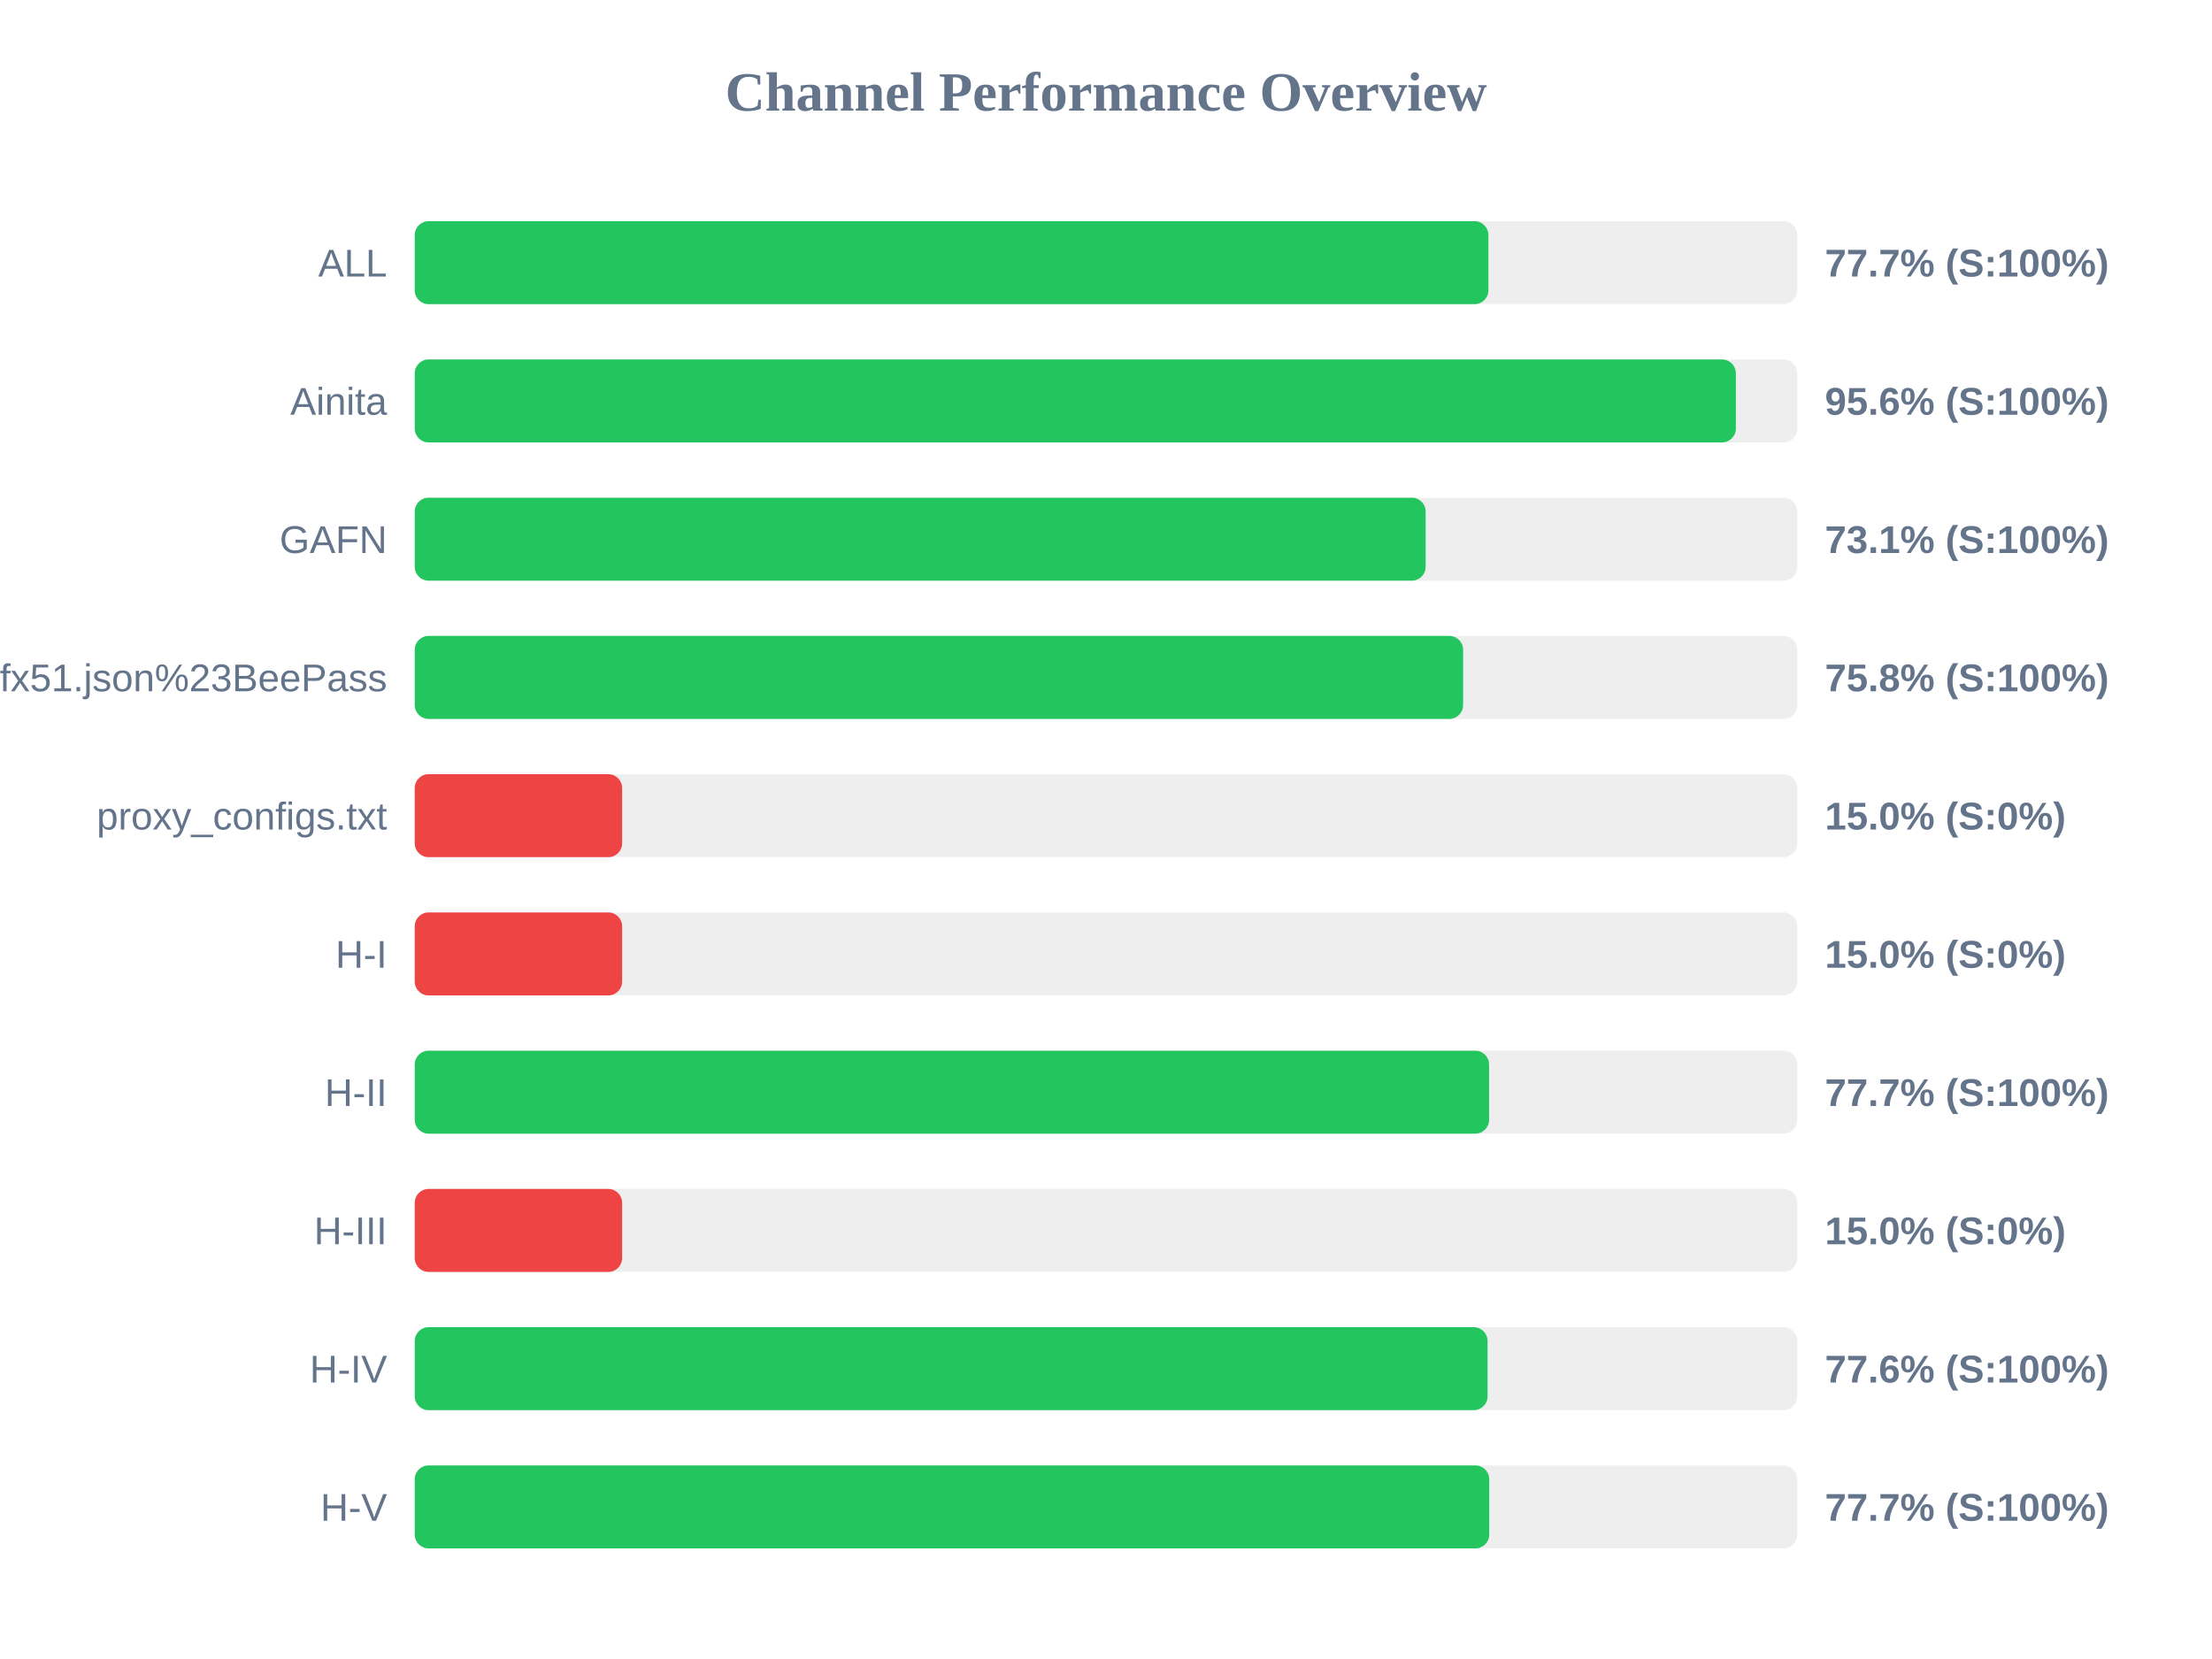
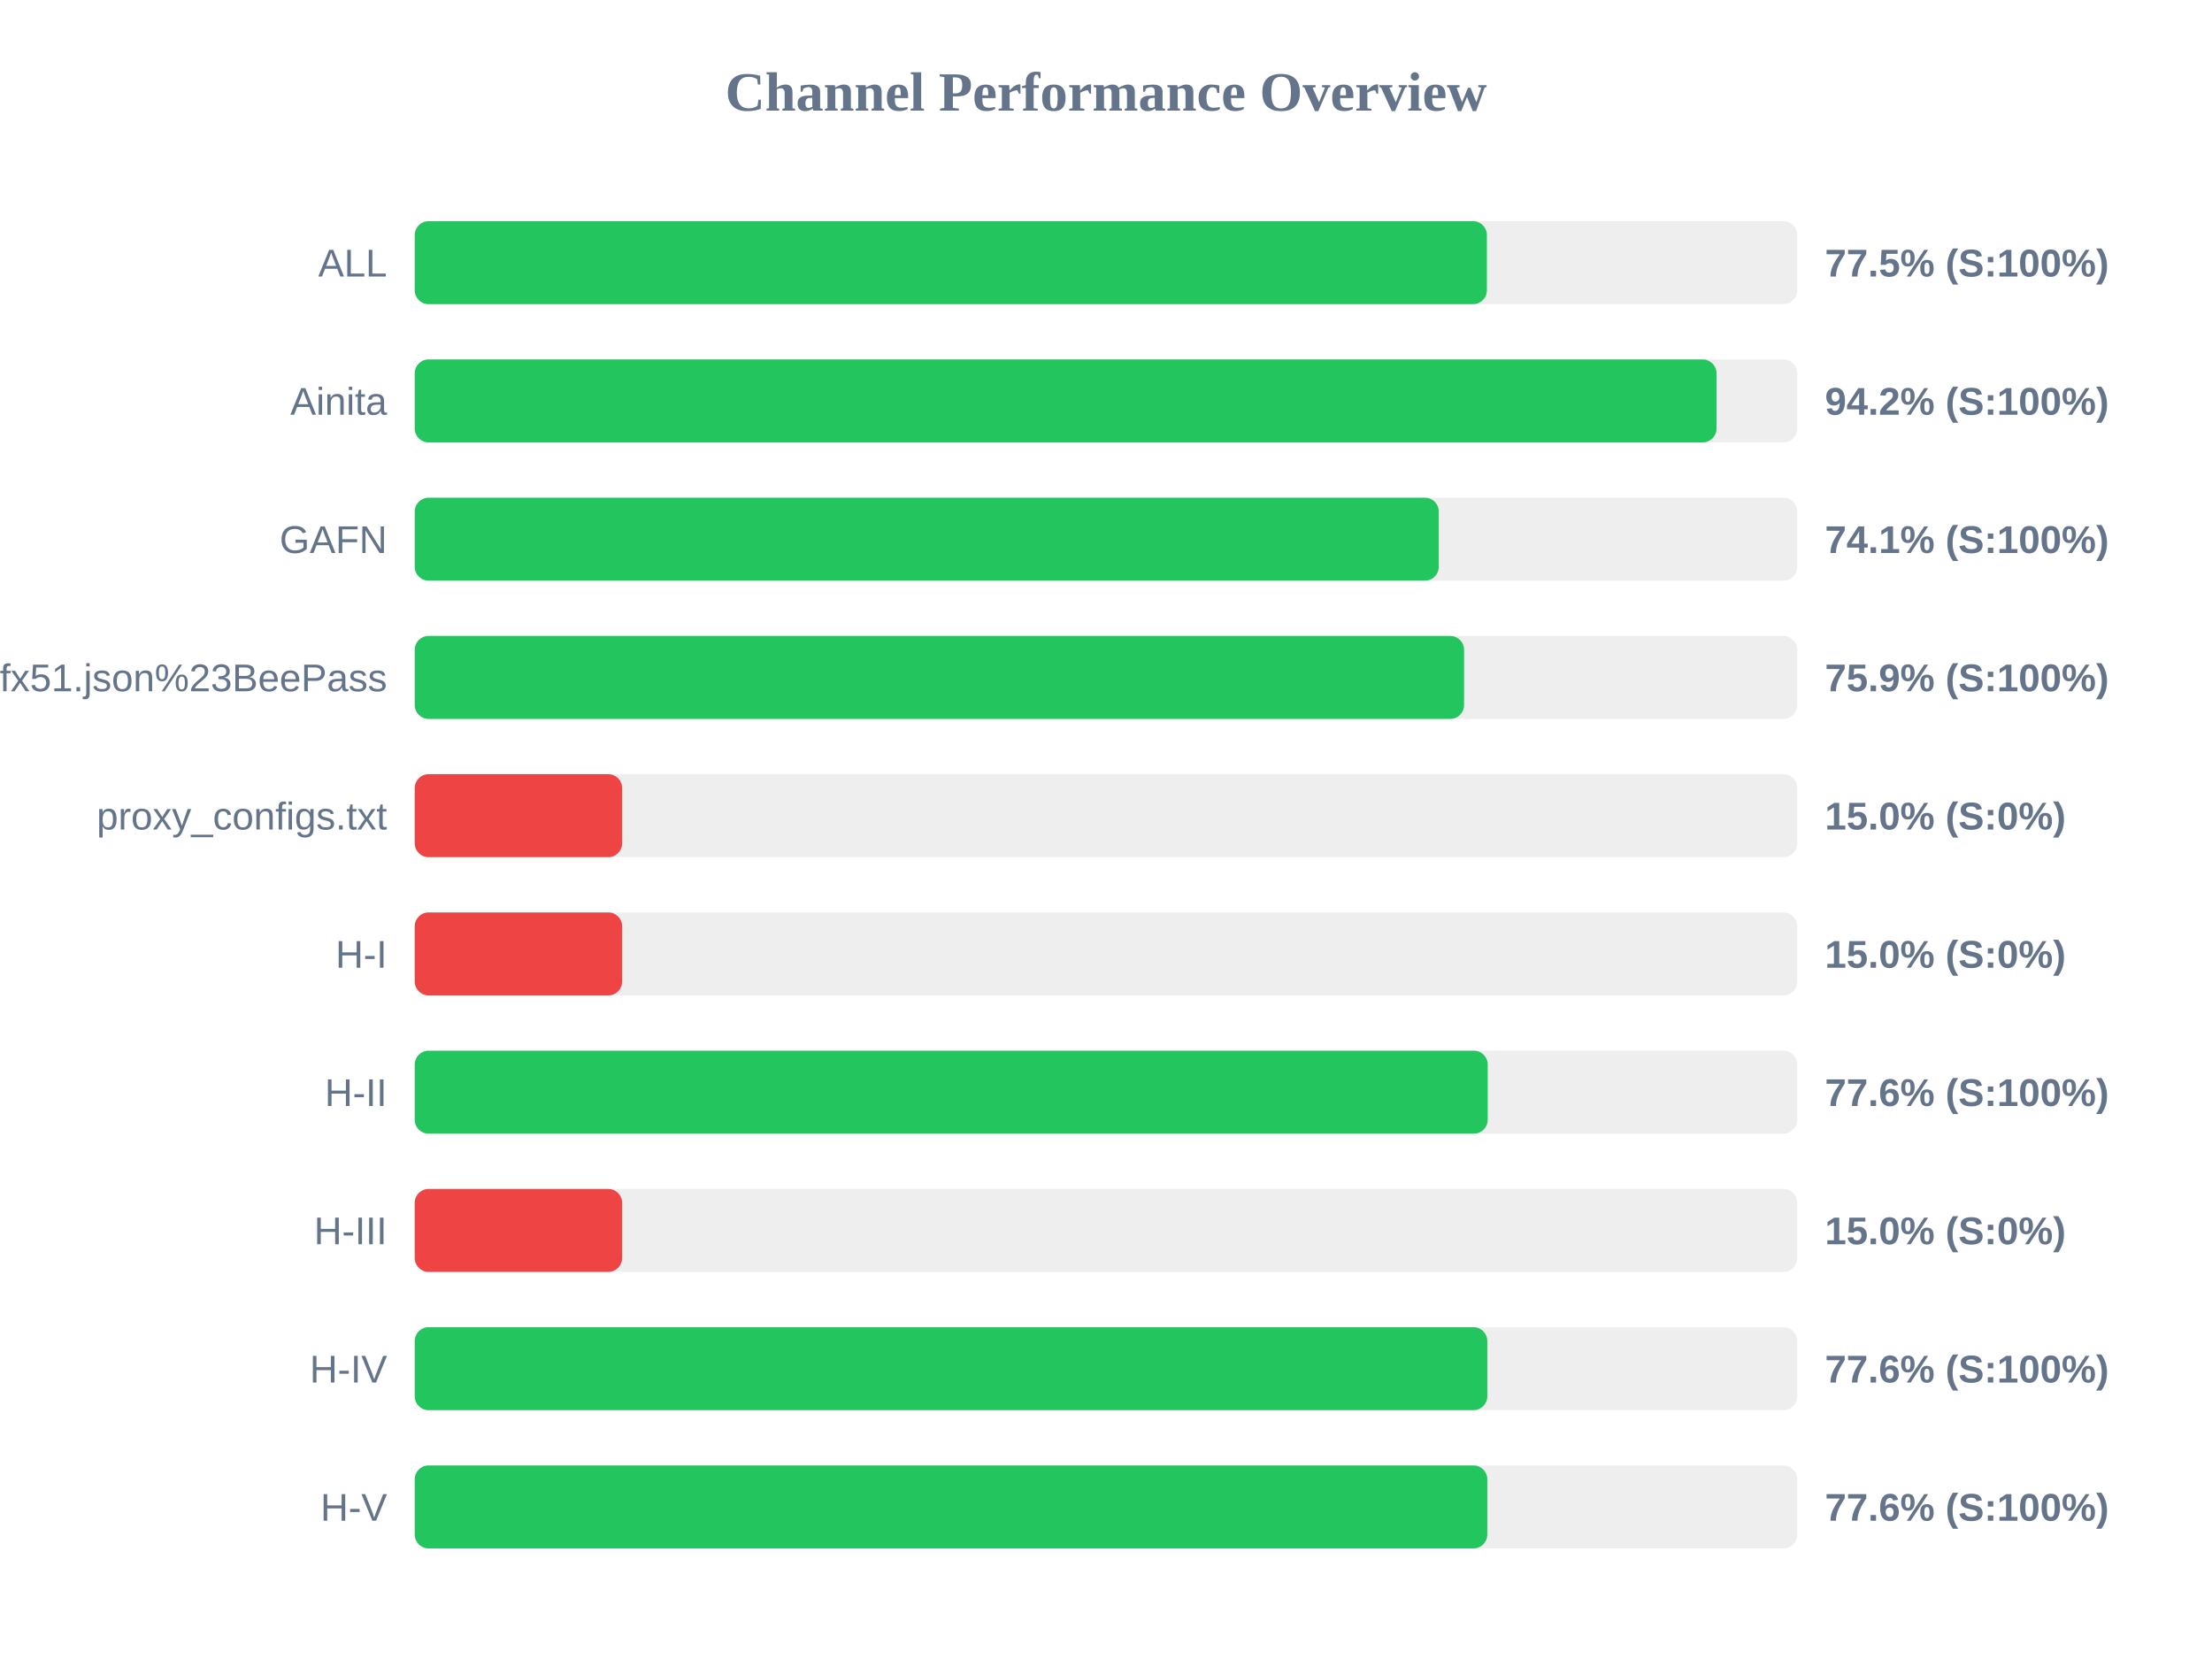
<svg xmlns="http://www.w3.org/2000/svg" width="800" height="600" version="1.1">
  <style>
        .row { font: 14px Arial; fill: #64748b; }
        .score { font: bold 14px Arial; fill: #64748b; }
    </style>
  <text x="400" y="40" text-anchor="middle" font-size="20px" font-weight="bold" fill="#64748b">Channel Performance Overview</text>
  <rect x="150" y="80" width="500" height="30" fill="#eee" rx="5" />
-   <rect x="150" y="80" width="388.3" height="30" fill="#22c55e" rx="5" />
+   <rect x="150" y="80" width="387.75" height="30" fill="#22c55e" rx="5" />
  <text x="140" y="100" text-anchor="end" class="row">ALL</text>
-   <text x="660" y="100" text-anchor="start" class="score">77.7% (S:100%)</text>
+   <text x="660" y="100" text-anchor="start" class="score">77.5% (S:100%)</text>
  <rect x="150" y="130" width="500" height="30" fill="#eee" rx="5" />
-   <rect x="150" y="130" width="477.8" height="30" fill="#22c55e" rx="5" />
+   <rect x="150" y="130" width="470.8" height="30" fill="#22c55e" rx="5" />
  <text x="140" y="150" text-anchor="end" class="row">Ainita</text>
-   <text x="660" y="150" text-anchor="start" class="score">95.6% (S:100%)</text>
+   <text x="660" y="150" text-anchor="start" class="score">94.2% (S:100%)</text>
  <rect x="150" y="180" width="500" height="30" fill="#eee" rx="5" />
-   <rect x="150" y="180" width="365.6" height="30" fill="#22c55e" rx="5" />
+   <rect x="150" y="180" width="370.35" height="30" fill="#22c55e" rx="5" />
  <text x="140" y="200" text-anchor="end" class="row">GAFN</text>
-   <text x="660" y="200" text-anchor="start" class="score">73.1% (S:100%)</text>
+   <text x="660" y="200" text-anchor="start" class="score">74.1% (S:100%)</text>
  <rect x="150" y="230" width="500" height="30" fill="#eee" rx="5" />
-   <rect x="150" y="230" width="379.15" height="30" fill="#22c55e" rx="5" />
+   <rect x="150" y="230" width="379.5" height="30" fill="#22c55e" rx="5" />
  <text x="140" y="250" text-anchor="end" class="row">sub?s=ssconf%3A%2F%2Fs3.amazonaws.com%2Fbeedynconprd%2Fzf38bv6oxi1nv3wfkpmxyfl8yj5fargza3foantoalu16vznl0ckxx7bgf1ufx51.json%23BeePass</text>
-   <text x="660" y="250" text-anchor="start" class="score">75.8% (S:100%)</text>
+   <text x="660" y="250" text-anchor="start" class="score">75.9% (S:100%)</text>
  <rect x="150" y="280" width="500" height="30" fill="#eee" rx="5" />
  <rect x="150" y="280" width="75.0" height="30" fill="#ef4444" rx="5" />
  <text x="140" y="300" text-anchor="end" class="row">proxy_configs.txt</text>
  <text x="660" y="300" text-anchor="start" class="score">15.0% (S:0%)</text>
  <rect x="150" y="330" width="500" height="30" fill="#eee" rx="5" />
  <rect x="150" y="330" width="75.0" height="30" fill="#ef4444" rx="5" />
  <text x="140" y="350" text-anchor="end" class="row">H-I</text>
  <text x="660" y="350" text-anchor="start" class="score">15.0% (S:0%)</text>
  <rect x="150" y="380" width="500" height="30" fill="#eee" rx="5" />
-   <rect x="150" y="380" width="388.55" height="30" fill="#22c55e" rx="5" />
+   <rect x="150" y="380" width="388.05" height="30" fill="#22c55e" rx="5" />
  <text x="140" y="400" text-anchor="end" class="row">H-II</text>
-   <text x="660" y="400" text-anchor="start" class="score">77.7% (S:100%)</text>
+   <text x="660" y="400" text-anchor="start" class="score">77.6% (S:100%)</text>
  <rect x="150" y="430" width="500" height="30" fill="#eee" rx="5" />
  <rect x="150" y="430" width="75.0" height="30" fill="#ef4444" rx="5" />
  <text x="140" y="450" text-anchor="end" class="row">H-III</text>
  <text x="660" y="450" text-anchor="start" class="score">15.0% (S:0%)</text>
  <rect x="150" y="480" width="500" height="30" fill="#eee" rx="5" />
-   <rect x="150" y="480" width="388.0" height="30" fill="#22c55e" rx="5" />
+   <rect x="150" y="480" width="387.9" height="30" fill="#22c55e" rx="5" />
  <text x="140" y="500" text-anchor="end" class="row">H-IV</text>
  <text x="660" y="500" text-anchor="start" class="score">77.6% (S:100%)</text>
  <rect x="150" y="530" width="500" height="30" fill="#eee" rx="5" />
-   <rect x="150" y="530" width="388.6" height="30" fill="#22c55e" rx="5" />
+   <rect x="150" y="530" width="387.9" height="30" fill="#22c55e" rx="5" />
  <text x="140" y="550" text-anchor="end" class="row">H-V</text>
-   <text x="660" y="550" text-anchor="start" class="score">77.7% (S:100%)</text>
+   <text x="660" y="550" text-anchor="start" class="score">77.6% (S:100%)</text>
</svg>
